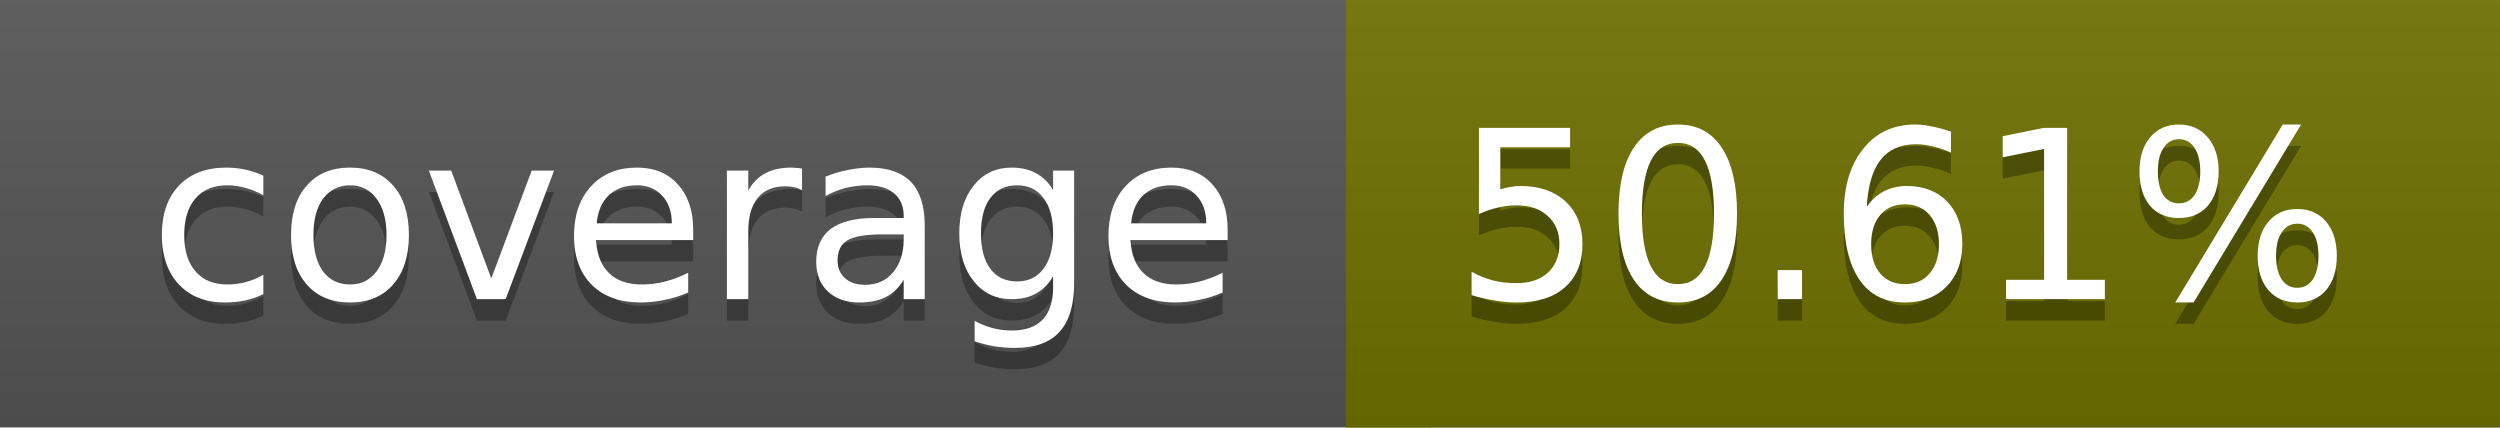
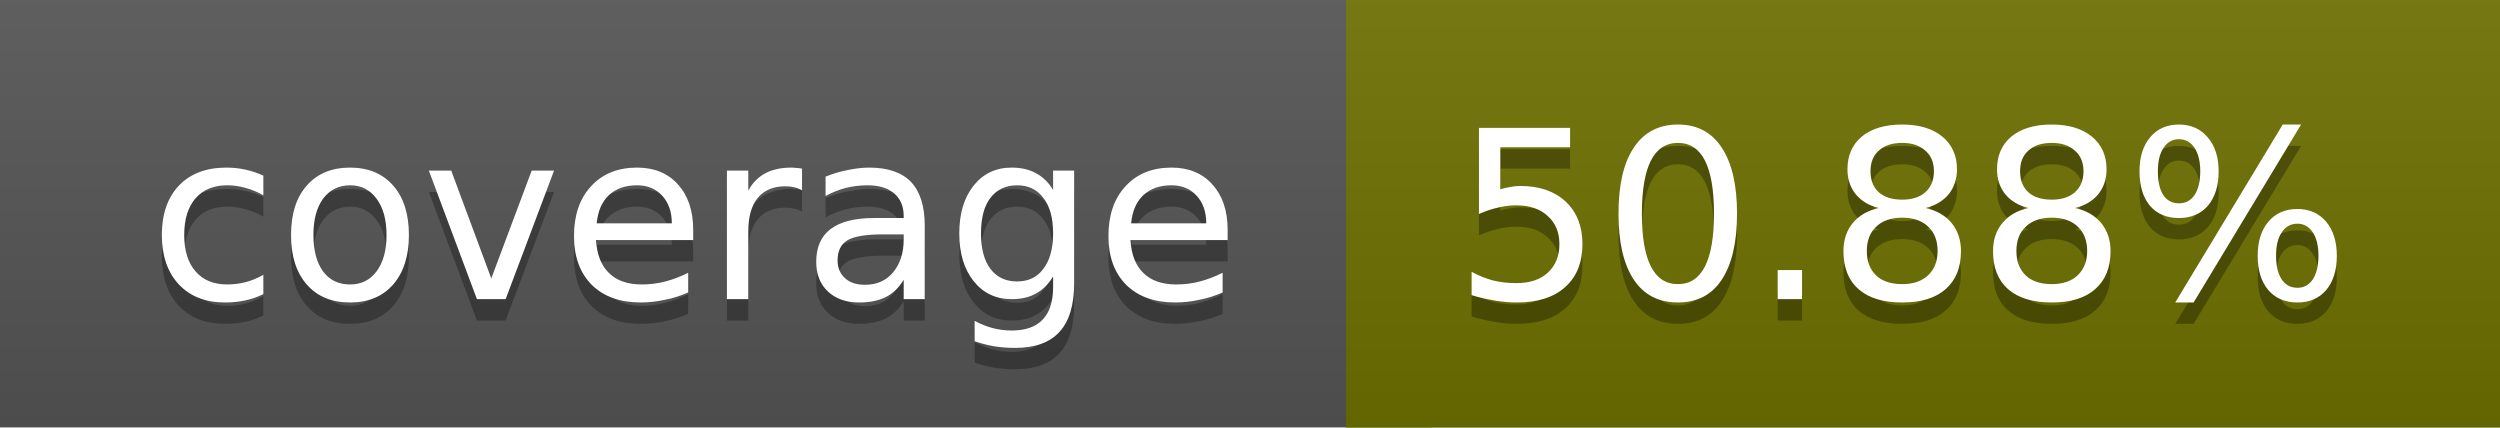
<svg xmlns="http://www.w3.org/2000/svg" width="117" height="20">
  <linearGradient id="a" x2="0" y2="100%">
    <stop offset="0" stop-color="#bbb" stop-opacity=".1" />
    <stop offset="1" stop-opacity=".1" />
  </linearGradient>
  <rect rx="0" width="117" height="20" fill="#555" />
  <rect rx="0" x="63" width="54" height="20" fill="#6d7000" />
  <path fill="#6d7000" d="M63 0h4v20h-4z" />
  <rect rx="0" width="117" height="20" fill="url(#a)" />
  <g fill="#fff" text-anchor="middle" font-family="DejaVu Sans,Verdana,Geneva,sans-serif" font-size="11">
    <text x="32.5" y="15" fill="#010101" fill-opacity=".3">coverage</text>
    <text x="32.5" y="14">coverage</text>
-     <text x="89" y="15" fill="#010101" fill-opacity=".3">50.61%</text>
-     <text x="89" y="14">50.61%</text>
+     <text x="89" y="15" fill="#010101" fill-opacity=".3">50.88%</text>
+     <text x="89" y="14">50.88%</text>
  </g>
</svg>
